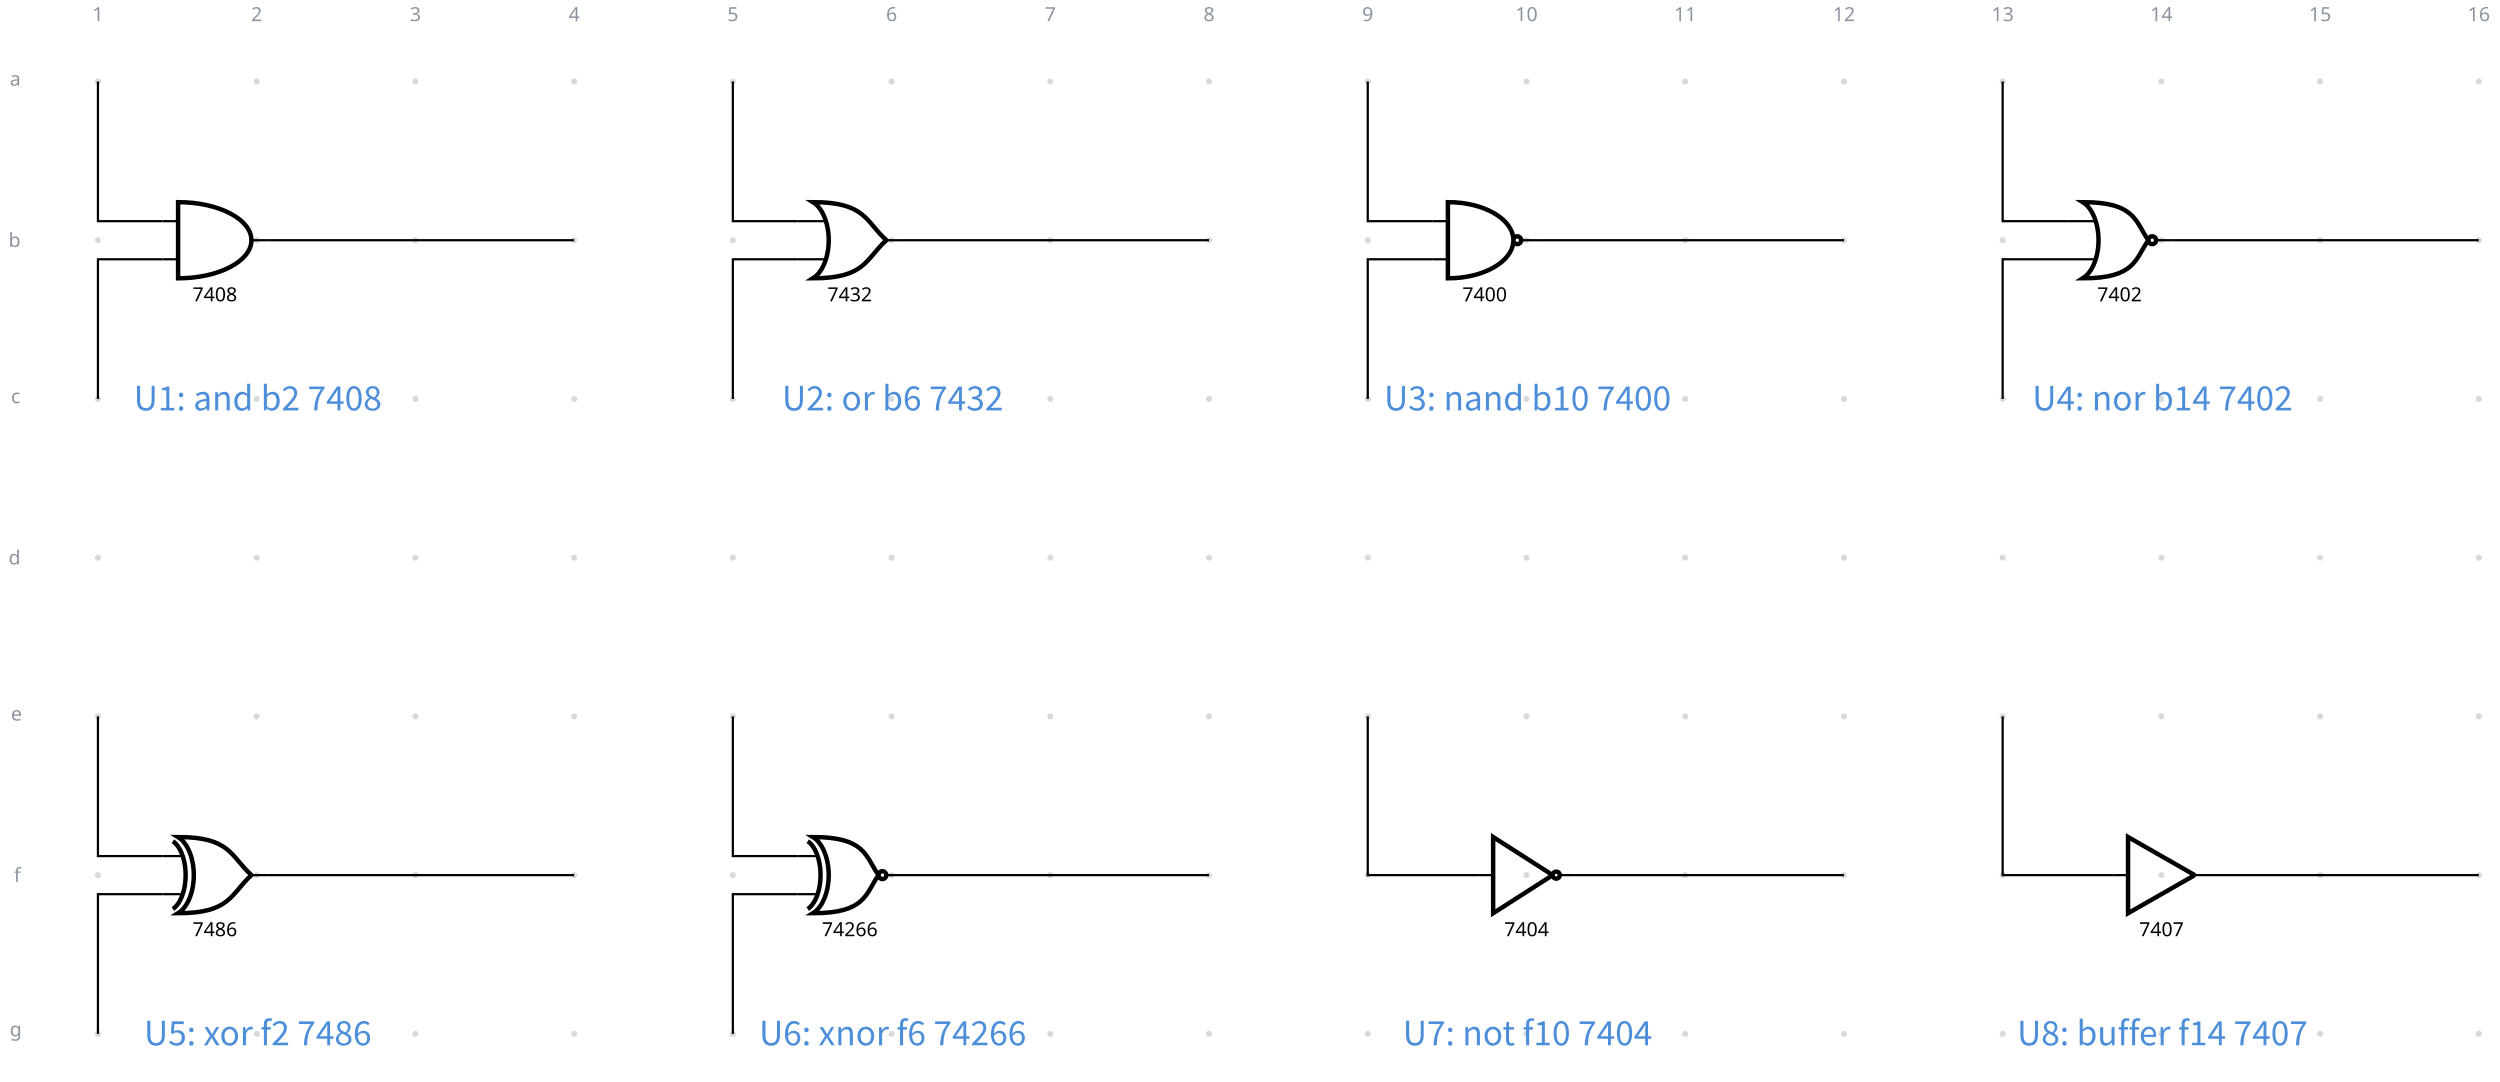
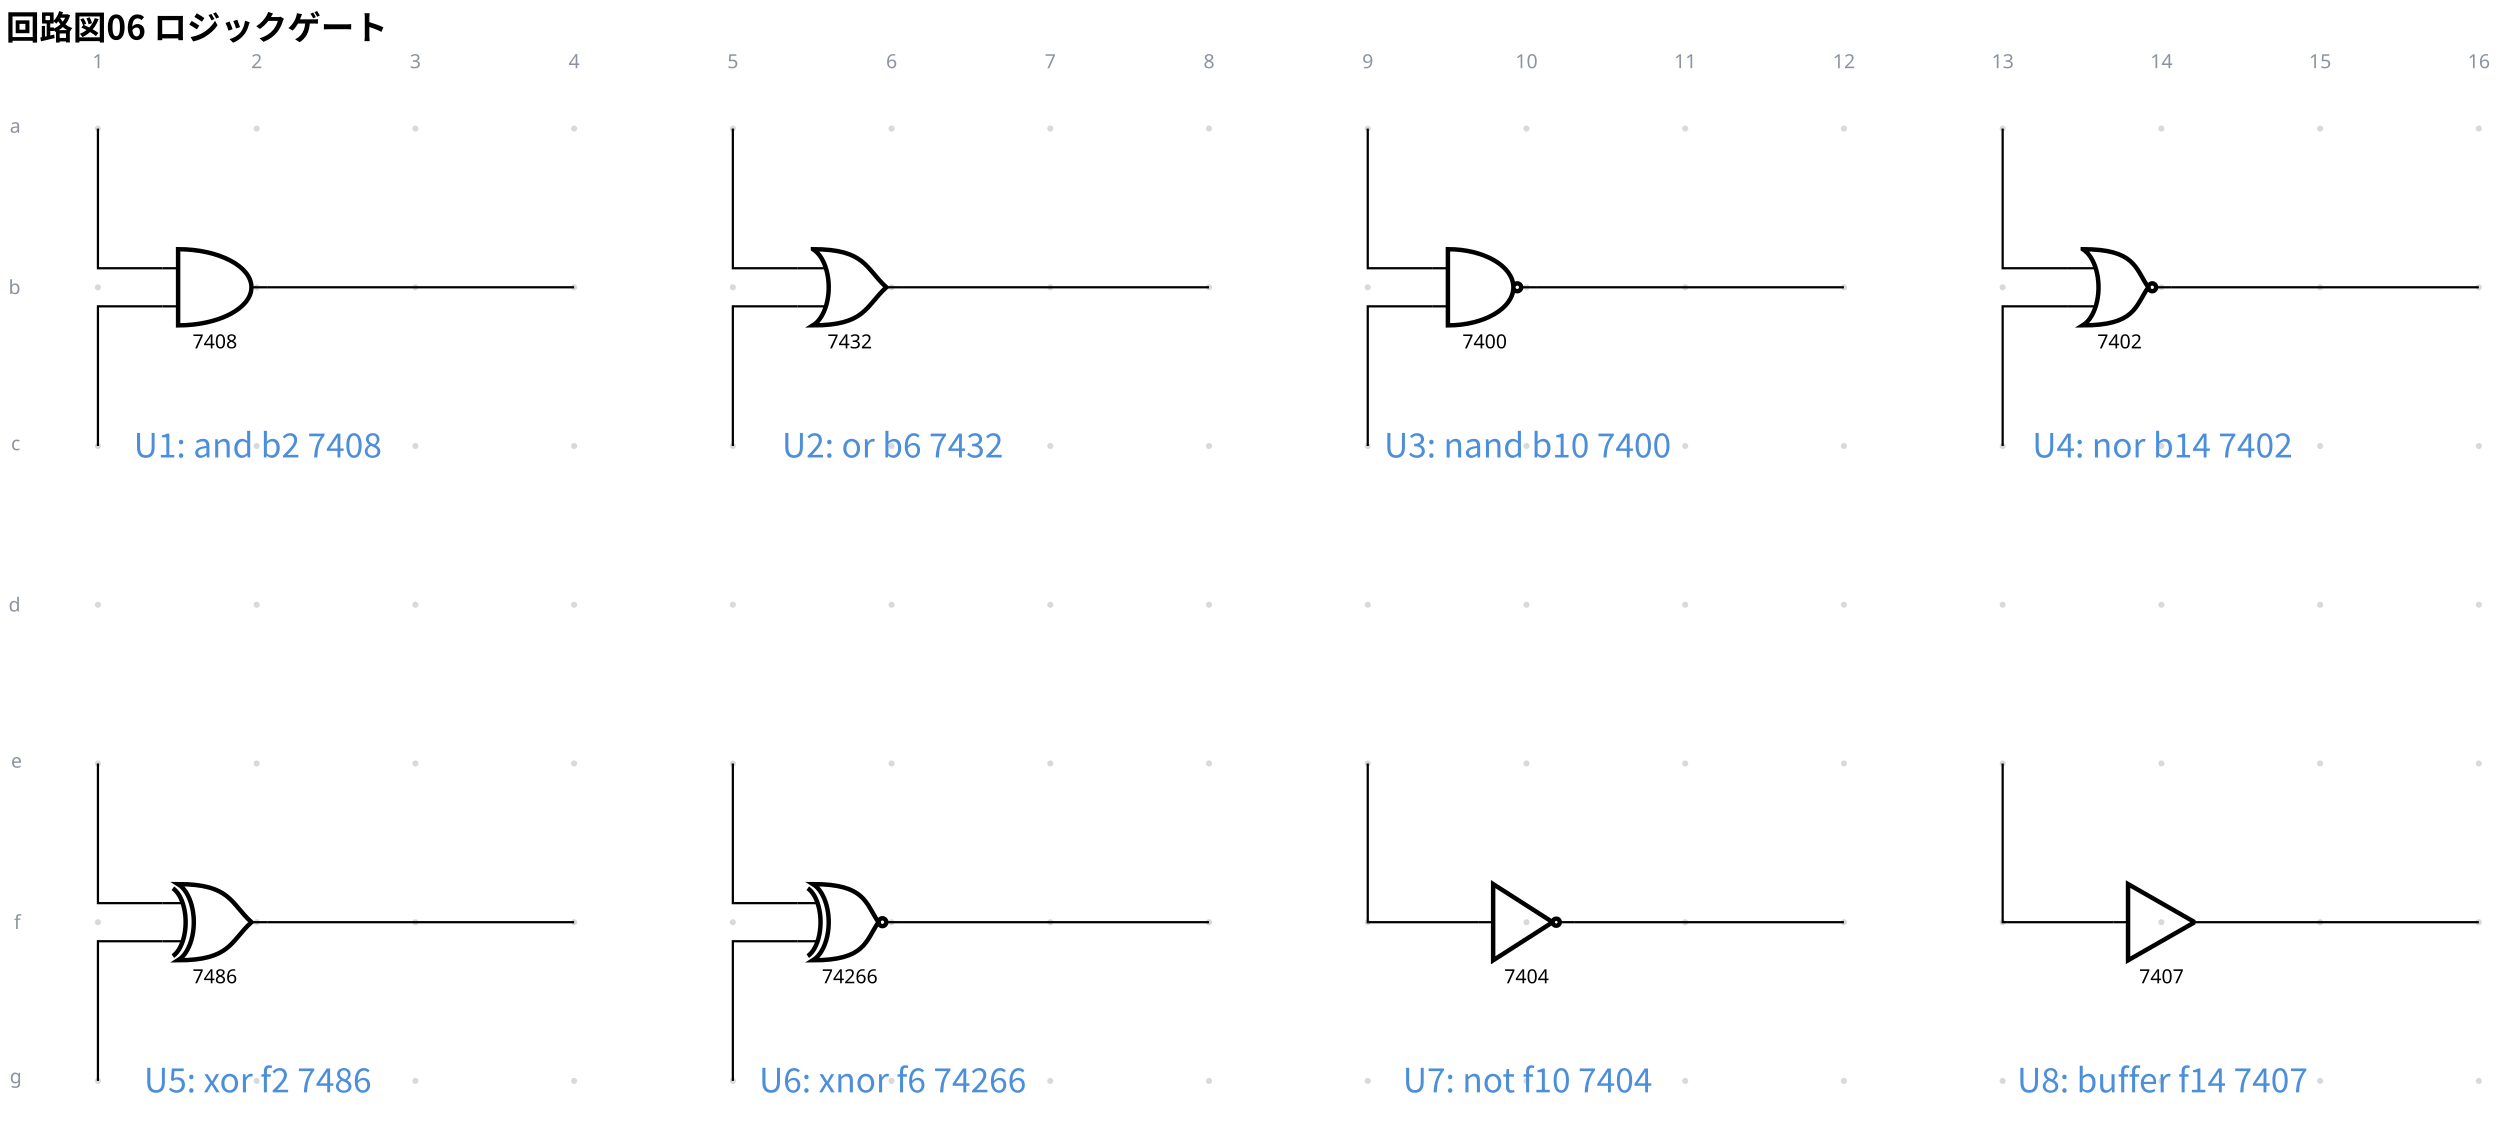
- <svg xmlns="http://www.w3.org/2000/svg" data-circuit-fence="0.1.0" fill="currentColor" width="1195.046" height="517.059" viewBox="-72 -72 896.284 387.794">
+ <svg xmlns="http://www.w3.org/2000/svg" data-circuit-fence="0.1.0" fill="currentColor" width="1195.046" height="539.556" viewBox="-72 -72 896.284 404.667">
  <g stroke="currentColor" stroke-miterlimit="10" stroke-width=".8">
-     <path fill="#8b949e" fill-opacity=".35" stroke="none" stroke-opacity=".35" d="M-35.787-42.781a1.1 1.1 0 1 0-2.2 0 1.1 1.1 0 0 0 2.2 0M-35.787 14.124a1.1 1.1 0 1 0-2.2 0 1.1 1.1 0 0 0 2.2 0M-35.787 71.03a1.1 1.1 0 1 0-2.2 0 1.1 1.1 0 0 0 2.2 0M-35.787 127.935a1.1 1.1 0 1 0-2.2 0 1.1 1.1 0 0 0 2.2 0M-35.787 184.84a1.1 1.1 0 1 0-2.2 0 1.1 1.1 0 0 0 2.2 0M-35.787 241.746a1.1 1.1 0 1 0-2.2 0 1.1 1.1 0 0 0 2.2 0M-35.787 298.652a1.1 1.1 0 1 0-2.2 0 1.1 1.1 0 0 0 2.2 0M21.118-42.781a1.1 1.1 0 1 0-2.2 0 1.1 1.1 0 0 0 2.2 0M21.118 14.124a1.1 1.1 0 1 0-2.2 0 1.1 1.1 0 0 0 2.2 0M21.118 71.03a1.1 1.1 0 1 0-2.2 0 1.1 1.1 0 0 0 2.2 0M21.118 127.935a1.1 1.1 0 1 0-2.2 0 1.1 1.1 0 0 0 2.2 0M21.118 184.84a1.1 1.1 0 1 0-2.2 0 1.1 1.1 0 0 0 2.2 0M21.118 241.746a1.1 1.1 0 1 0-2.2 0 1.1 1.1 0 0 0 2.2 0M21.118 298.652a1.1 1.1 0 1 0-2.2 0 1.1 1.1 0 0 0 2.2 0M78.024-42.781a1.1 1.1 0 1 0-2.2 0 1.1 1.1 0 0 0 2.2 0M78.024 14.124a1.1 1.1 0 1 0-2.2 0 1.1 1.1 0 0 0 2.2 0M78.024 71.03a1.1 1.1 0 1 0-2.2 0 1.1 1.1 0 0 0 2.2 0M78.024 127.935a1.1 1.1 0 1 0-2.2 0 1.1 1.1 0 0 0 2.2 0M78.024 184.84a1.1 1.1 0 1 0-2.2 0 1.1 1.1 0 0 0 2.2 0M78.024 241.746a1.1 1.1 0 1 0-2.2 0 1.1 1.1 0 0 0 2.2 0M78.024 298.652a1.1 1.1 0 1 0-2.2 0 1.1 1.1 0 0 0 2.2 0M134.93-42.781a1.1 1.1 0 1 0-2.2 0 1.1 1.1 0 0 0 2.2 0M134.93 14.124a1.1 1.1 0 1 0-2.2 0 1.1 1.1 0 0 0 2.2 0M134.93 71.03a1.1 1.1 0 1 0-2.2 0 1.1 1.1 0 0 0 2.2 0M134.93 127.935a1.1 1.1 0 1 0-2.2 0 1.1 1.1 0 0 0 2.2 0M134.93 184.84a1.1 1.1 0 1 0-2.2 0 1.1 1.1 0 0 0 2.2 0M134.93 241.746a1.1 1.1 0 1 0-2.2 0 1.1 1.1 0 0 0 2.2 0M134.93 298.652a1.1 1.1 0 1 0-2.2 0 1.1 1.1 0 0 0 2.2 0M191.835-42.781a1.1 1.1 0 1 0-2.2 0 1.1 1.1 0 0 0 2.2 0M191.835 14.124a1.1 1.1 0 1 0-2.2 0 1.1 1.1 0 0 0 2.2 0M191.835 71.03a1.1 1.1 0 1 0-2.2 0 1.1 1.1 0 0 0 2.2 0M191.835 127.935a1.1 1.1 0 1 0-2.2 0 1.1 1.1 0 0 0 2.2 0M191.835 184.84a1.1 1.1 0 1 0-2.2 0 1.1 1.1 0 0 0 2.2 0M191.835 241.746a1.1 1.1 0 1 0-2.2 0 1.1 1.1 0 0 0 2.2 0M191.835 298.652a1.1 1.1 0 1 0-2.2 0 1.1 1.1 0 0 0 2.2 0M248.74-42.781a1.1 1.1 0 1 0-2.2 0 1.1 1.1 0 0 0 2.2 0M248.74 14.124a1.1 1.1 0 1 0-2.2 0 1.1 1.1 0 0 0 2.2 0M248.74 71.03a1.1 1.1 0 1 0-2.2 0 1.1 1.1 0 0 0 2.2 0M248.74 127.935a1.1 1.1 0 1 0-2.2 0 1.1 1.1 0 0 0 2.2 0M248.74 184.84a1.1 1.1 0 1 0-2.2 0 1.1 1.1 0 0 0 2.2 0M248.74 241.746a1.1 1.1 0 1 0-2.2 0 1.1 1.1 0 0 0 2.2 0M248.74 298.652a1.1 1.1 0 1 0-2.2 0 1.1 1.1 0 0 0 2.2 0M305.646-42.781a1.1 1.1 0 1 0-2.2 0 1.1 1.1 0 0 0 2.2 0M305.646 14.124a1.1 1.1 0 1 0-2.2 0 1.1 1.1 0 0 0 2.2 0M305.646 71.03a1.1 1.1 0 1 0-2.2 0 1.1 1.1 0 0 0 2.2 0M305.646 127.935a1.1 1.1 0 1 0-2.2 0 1.1 1.1 0 0 0 2.2 0M305.646 184.84a1.1 1.1 0 1 0-2.2 0 1.1 1.1 0 0 0 2.2 0M305.646 241.746a1.1 1.1 0 1 0-2.2 0 1.1 1.1 0 0 0 2.2 0M305.646 298.652a1.1 1.1 0 1 0-2.2 0 1.1 1.1 0 0 0 2.2 0M362.551-42.781a1.1 1.1 0 1 0-2.2 0 1.1 1.1 0 0 0 2.2 0M362.551 14.124a1.1 1.1 0 1 0-2.2 0 1.1 1.1 0 0 0 2.2 0M362.551 71.03a1.1 1.1 0 1 0-2.2 0 1.1 1.1 0 0 0 2.2 0M362.551 127.935a1.1 1.1 0 1 0-2.2 0 1.1 1.1 0 0 0 2.2 0M362.551 184.84a1.1 1.1 0 1 0-2.2 0 1.1 1.1 0 0 0 2.2 0M362.551 241.746a1.1 1.1 0 1 0-2.2 0 1.1 1.1 0 0 0 2.2 0M362.551 298.652a1.1 1.1 0 1 0-2.2 0 1.1 1.1 0 0 0 2.2 0M419.457-42.781a1.1 1.1 0 1 0-2.2 0 1.1 1.1 0 0 0 2.2 0M419.457 14.124a1.1 1.1 0 1 0-2.2 0 1.1 1.1 0 0 0 2.2 0M419.457 71.03a1.1 1.1 0 1 0-2.2 0 1.1 1.1 0 0 0 2.2 0M419.457 127.935a1.1 1.1 0 1 0-2.2 0 1.1 1.1 0 0 0 2.2 0M419.457 184.84a1.1 1.1 0 1 0-2.2 0 1.1 1.1 0 0 0 2.2 0M419.457 241.746a1.1 1.1 0 1 0-2.2 0 1.1 1.1 0 0 0 2.2 0M419.457 298.652a1.1 1.1 0 1 0-2.2 0 1.1 1.1 0 0 0 2.2 0M476.362-42.781a1.1 1.1 0 1 0-2.2 0 1.1 1.1 0 0 0 2.2 0M476.362 14.124a1.1 1.1 0 1 0-2.2 0 1.1 1.1 0 0 0 2.2 0M476.362 71.03a1.1 1.1 0 1 0-2.2 0 1.1 1.1 0 0 0 2.2 0M476.362 127.935a1.1 1.1 0 1 0-2.2 0 1.1 1.1 0 0 0 2.2 0M476.362 184.84a1.1 1.1 0 1 0-2.2 0 1.1 1.1 0 0 0 2.2 0M476.362 241.746a1.1 1.1 0 1 0-2.2 0 1.1 1.1 0 0 0 2.2 0M476.362 298.652a1.1 1.1 0 1 0-2.2 0 1.1 1.1 0 0 0 2.2 0M533.268-42.781a1.1 1.1 0 1 0-2.2 0 1.1 1.1 0 0 0 2.2 0M533.268 14.124a1.1 1.1 0 1 0-2.2 0 1.1 1.1 0 0 0 2.2 0M533.268 71.03a1.1 1.1 0 1 0-2.2 0 1.1 1.1 0 0 0 2.2 0M533.268 127.935a1.1 1.1 0 1 0-2.2 0 1.1 1.1 0 0 0 2.2 0M533.268 184.84a1.1 1.1 0 1 0-2.2 0 1.1 1.1 0 0 0 2.2 0M533.268 241.746a1.1 1.1 0 1 0-2.2 0 1.1 1.1 0 0 0 2.2 0M533.268 298.652a1.1 1.1 0 1 0-2.2 0 1.1 1.1 0 0 0 2.2 0M590.173-42.781a1.1 1.1 0 1 0-2.2 0 1.1 1.1 0 0 0 2.2 0M590.173 14.124a1.1 1.1 0 1 0-2.2 0 1.1 1.1 0 0 0 2.2 0M590.173 71.03a1.1 1.1 0 1 0-2.2 0 1.1 1.1 0 0 0 2.2 0M590.173 127.935a1.1 1.1 0 1 0-2.2 0 1.1 1.1 0 0 0 2.2 0M590.173 184.84a1.1 1.1 0 1 0-2.2 0 1.1 1.1 0 0 0 2.2 0M590.173 241.746a1.1 1.1 0 1 0-2.2 0 1.1 1.1 0 0 0 2.2 0M590.173 298.652a1.1 1.1 0 1 0-2.2 0 1.1 1.1 0 0 0 2.2 0M647.079-42.781a1.1 1.1 0 1 0-2.2 0 1.1 1.1 0 0 0 2.2 0M647.079 14.124a1.1 1.1 0 1 0-2.2 0 1.1 1.1 0 0 0 2.2 0M647.079 71.03a1.1 1.1 0 1 0-2.2 0 1.1 1.1 0 0 0 2.2 0M647.079 127.935a1.1 1.1 0 1 0-2.2 0 1.1 1.1 0 0 0 2.2 0M647.079 184.84a1.1 1.1 0 1 0-2.2 0 1.1 1.1 0 0 0 2.2 0M647.079 241.746a1.1 1.1 0 1 0-2.2 0 1.1 1.1 0 0 0 2.2 0M647.079 298.652a1.1 1.1 0 1 0-2.2 0 1.1 1.1 0 0 0 2.2 0M703.984-42.781a1.1 1.1 0 1 0-2.2 0 1.1 1.1 0 0 0 2.2 0M703.984 14.124a1.1 1.1 0 1 0-2.2 0 1.1 1.1 0 0 0 2.2 0M703.984 71.03a1.1 1.1 0 1 0-2.2 0 1.1 1.1 0 0 0 2.2 0M703.984 127.935a1.1 1.1 0 1 0-2.2 0 1.1 1.1 0 0 0 2.2 0M703.984 184.84a1.1 1.1 0 1 0-2.2 0 1.1 1.1 0 0 0 2.2 0M703.984 241.746a1.1 1.1 0 1 0-2.2 0 1.1 1.1 0 0 0 2.2 0M703.984 298.652a1.1 1.1 0 1 0-2.2 0 1.1 1.1 0 0 0 2.2 0M760.89-42.781a1.1 1.1 0 1 0-2.2 0 1.1 1.1 0 0 0 2.2 0M760.89 14.124a1.1 1.1 0 1 0-2.2 0 1.1 1.1 0 0 0 2.2 0M760.89 71.03a1.1 1.1 0 1 0-2.2 0 1.1 1.1 0 0 0 2.2 0M760.89 127.935a1.1 1.1 0 1 0-2.2 0 1.1 1.1 0 0 0 2.2 0M760.89 184.84a1.1 1.1 0 1 0-2.2 0 1.1 1.1 0 0 0 2.2 0M760.89 241.746a1.1 1.1 0 1 0-2.2 0 1.1 1.1 0 0 0 2.2 0M760.89 298.652a1.1 1.1 0 1 0-2.2 0 1.1 1.1 0 0 0 2.2 0M817.795-42.781a1.1 1.1 0 1 0-2.2 0 1.1 1.1 0 0 0 2.2 0M817.795 14.124a1.1 1.1 0 1 0-2.2 0 1.1 1.1 0 0 0 2.2 0M817.795 71.03a1.1 1.1 0 1 0-2.2 0 1.1 1.1 0 0 0 2.2 0M817.795 127.935a1.1 1.1 0 1 0-2.2 0 1.1 1.1 0 0 0 2.2 0M817.795 184.84a1.1 1.1 0 1 0-2.2 0 1.1 1.1 0 0 0 2.2 0M817.795 241.746a1.1 1.1 0 1 0-2.2 0 1.1 1.1 0 0 0 2.2 0M817.795 298.652a1.1 1.1 0 1 0-2.2 0 1.1 1.1 0 0 0 2.2 0m-1.1 0" />
+     <path fill="#8b949e" fill-opacity=".35" stroke="none" stroke-opacity=".35" d="M-35.787-25.909a1.1 1.1 0 1 0-2.2 0 1.1 1.1 0 0 0 2.2 0M-35.787 30.997a1.1 1.1 0 1 0-2.2 0 1.1 1.1 0 0 0 2.2 0M-35.787 87.902a1.1 1.1 0 1 0-2.2 0 1.1 1.1 0 0 0 2.2 0M-35.787 144.808a1.1 1.1 0 1 0-2.2 0 1.1 1.1 0 0 0 2.2 0M-35.787 201.713a1.1 1.1 0 1 0-2.2 0 1.1 1.1 0 0 0 2.2 0M-35.787 258.619a1.1 1.1 0 1 0-2.2 0 1.1 1.1 0 0 0 2.2 0M-35.787 315.524a1.1 1.1 0 1 0-2.2 0 1.1 1.1 0 0 0 2.2 0M21.118-25.909a1.1 1.1 0 1 0-2.2 0 1.1 1.1 0 0 0 2.2 0M21.118 30.997a1.1 1.1 0 1 0-2.2 0 1.1 1.1 0 0 0 2.2 0M21.118 87.902a1.1 1.1 0 1 0-2.2 0 1.1 1.1 0 0 0 2.2 0M21.118 144.808a1.1 1.1 0 1 0-2.2 0 1.1 1.1 0 0 0 2.2 0M21.118 201.713a1.1 1.1 0 1 0-2.2 0 1.1 1.1 0 0 0 2.2 0M21.118 258.619a1.1 1.1 0 1 0-2.2 0 1.1 1.1 0 0 0 2.2 0M21.118 315.524a1.1 1.1 0 1 0-2.2 0 1.1 1.1 0 0 0 2.2 0M78.024-25.909a1.1 1.1 0 1 0-2.2 0 1.1 1.1 0 0 0 2.2 0M78.024 30.997a1.1 1.1 0 1 0-2.2 0 1.1 1.1 0 0 0 2.2 0M78.024 87.902a1.1 1.1 0 1 0-2.2 0 1.1 1.1 0 0 0 2.2 0M78.024 144.808a1.1 1.1 0 1 0-2.2 0 1.1 1.1 0 0 0 2.2 0M78.024 201.713a1.1 1.1 0 1 0-2.2 0 1.1 1.1 0 0 0 2.2 0M78.024 258.619a1.1 1.1 0 1 0-2.2 0 1.1 1.1 0 0 0 2.2 0M78.024 315.524a1.1 1.1 0 1 0-2.2 0 1.1 1.1 0 0 0 2.2 0M134.93-25.909a1.1 1.1 0 1 0-2.2 0 1.1 1.1 0 0 0 2.2 0M134.93 30.997a1.1 1.1 0 1 0-2.2 0 1.1 1.1 0 0 0 2.2 0M134.93 87.902a1.1 1.1 0 1 0-2.2 0 1.1 1.1 0 0 0 2.2 0M134.93 144.808a1.1 1.1 0 1 0-2.2 0 1.1 1.1 0 0 0 2.2 0M134.93 201.713a1.1 1.1 0 1 0-2.2 0 1.1 1.1 0 0 0 2.2 0M134.93 258.619a1.1 1.1 0 1 0-2.2 0 1.1 1.1 0 0 0 2.2 0M134.93 315.524a1.1 1.1 0 1 0-2.2 0 1.1 1.1 0 0 0 2.2 0M191.835-25.909a1.1 1.1 0 1 0-2.2 0 1.1 1.1 0 0 0 2.2 0M191.835 30.997a1.1 1.1 0 1 0-2.2 0 1.1 1.1 0 0 0 2.2 0M191.835 87.902a1.1 1.1 0 1 0-2.2 0 1.1 1.1 0 0 0 2.2 0M191.835 144.808a1.1 1.1 0 1 0-2.2 0 1.1 1.1 0 0 0 2.2 0M191.835 201.713a1.1 1.1 0 1 0-2.2 0 1.1 1.1 0 0 0 2.2 0M191.835 258.619a1.1 1.1 0 1 0-2.2 0 1.1 1.1 0 0 0 2.2 0M191.835 315.524a1.1 1.1 0 1 0-2.2 0 1.1 1.1 0 0 0 2.2 0M248.74-25.909a1.1 1.1 0 1 0-2.2 0 1.1 1.1 0 0 0 2.2 0M248.74 30.997a1.1 1.1 0 1 0-2.2 0 1.1 1.1 0 0 0 2.2 0M248.74 87.902a1.1 1.1 0 1 0-2.2 0 1.1 1.1 0 0 0 2.2 0M248.74 144.808a1.1 1.1 0 1 0-2.2 0 1.1 1.1 0 0 0 2.2 0M248.74 201.713a1.1 1.1 0 1 0-2.2 0 1.1 1.1 0 0 0 2.2 0M248.74 258.619a1.1 1.1 0 1 0-2.2 0 1.1 1.1 0 0 0 2.2 0M248.74 315.524a1.1 1.1 0 1 0-2.2 0 1.1 1.1 0 0 0 2.2 0M305.646-25.909a1.1 1.1 0 1 0-2.2 0 1.1 1.1 0 0 0 2.2 0M305.646 30.997a1.1 1.1 0 1 0-2.2 0 1.1 1.1 0 0 0 2.2 0M305.646 87.902a1.1 1.1 0 1 0-2.2 0 1.1 1.1 0 0 0 2.2 0M305.646 144.808a1.1 1.1 0 1 0-2.2 0 1.1 1.1 0 0 0 2.2 0M305.646 201.713a1.1 1.1 0 1 0-2.2 0 1.1 1.1 0 0 0 2.2 0M305.646 258.619a1.1 1.1 0 1 0-2.2 0 1.1 1.1 0 0 0 2.2 0M305.646 315.524a1.1 1.1 0 1 0-2.2 0 1.1 1.1 0 0 0 2.2 0M362.551-25.909a1.1 1.1 0 1 0-2.2 0 1.1 1.1 0 0 0 2.2 0M362.551 30.997a1.1 1.1 0 1 0-2.2 0 1.1 1.1 0 0 0 2.2 0M362.551 87.902a1.1 1.1 0 1 0-2.2 0 1.1 1.1 0 0 0 2.2 0M362.551 144.808a1.1 1.1 0 1 0-2.2 0 1.1 1.1 0 0 0 2.2 0M362.551 201.713a1.1 1.1 0 1 0-2.2 0 1.1 1.1 0 0 0 2.2 0M362.551 258.619a1.1 1.1 0 1 0-2.2 0 1.1 1.1 0 0 0 2.2 0M362.551 315.524a1.1 1.1 0 1 0-2.2 0 1.1 1.1 0 0 0 2.2 0M419.457-25.909a1.1 1.1 0 1 0-2.2 0 1.1 1.1 0 0 0 2.2 0M419.457 30.997a1.1 1.1 0 1 0-2.2 0 1.1 1.1 0 0 0 2.2 0M419.457 87.902a1.1 1.1 0 1 0-2.2 0 1.1 1.1 0 0 0 2.2 0M419.457 144.808a1.1 1.1 0 1 0-2.2 0 1.1 1.1 0 0 0 2.2 0M419.457 201.713a1.1 1.1 0 1 0-2.2 0 1.1 1.1 0 0 0 2.2 0M419.457 258.619a1.1 1.1 0 1 0-2.2 0 1.1 1.1 0 0 0 2.2 0M419.457 315.524a1.1 1.1 0 1 0-2.2 0 1.1 1.1 0 0 0 2.2 0M476.362-25.909a1.1 1.1 0 1 0-2.2 0 1.1 1.1 0 0 0 2.2 0M476.362 30.997a1.1 1.1 0 1 0-2.2 0 1.1 1.1 0 0 0 2.2 0M476.362 87.902a1.1 1.1 0 1 0-2.2 0 1.1 1.1 0 0 0 2.2 0M476.362 144.808a1.1 1.1 0 1 0-2.2 0 1.1 1.1 0 0 0 2.2 0M476.362 201.713a1.1 1.1 0 1 0-2.2 0 1.1 1.1 0 0 0 2.2 0M476.362 258.619a1.1 1.1 0 1 0-2.2 0 1.1 1.1 0 0 0 2.2 0M476.362 315.524a1.1 1.1 0 1 0-2.2 0 1.1 1.1 0 0 0 2.2 0M533.268-25.909a1.1 1.1 0 1 0-2.2 0 1.1 1.1 0 0 0 2.2 0M533.268 30.997a1.1 1.1 0 1 0-2.2 0 1.1 1.1 0 0 0 2.2 0M533.268 87.902a1.1 1.1 0 1 0-2.2 0 1.1 1.1 0 0 0 2.2 0M533.268 144.808a1.1 1.1 0 1 0-2.2 0 1.1 1.1 0 0 0 2.2 0M533.268 201.713a1.1 1.1 0 1 0-2.2 0 1.1 1.1 0 0 0 2.2 0M533.268 258.619a1.1 1.1 0 1 0-2.2 0 1.1 1.1 0 0 0 2.2 0M533.268 315.524a1.1 1.1 0 1 0-2.2 0 1.1 1.1 0 0 0 2.2 0M590.173-25.909a1.1 1.1 0 1 0-2.2 0 1.1 1.1 0 0 0 2.2 0M590.173 30.997a1.1 1.1 0 1 0-2.2 0 1.1 1.1 0 0 0 2.2 0M590.173 87.902a1.1 1.1 0 1 0-2.2 0 1.1 1.1 0 0 0 2.2 0M590.173 144.808a1.1 1.1 0 1 0-2.2 0 1.1 1.1 0 0 0 2.2 0M590.173 201.713a1.1 1.1 0 1 0-2.2 0 1.1 1.1 0 0 0 2.2 0M590.173 258.619a1.1 1.1 0 1 0-2.2 0 1.1 1.1 0 0 0 2.2 0M590.173 315.524a1.1 1.1 0 1 0-2.2 0 1.1 1.1 0 0 0 2.2 0M647.079-25.909a1.1 1.1 0 1 0-2.2 0 1.1 1.1 0 0 0 2.2 0M647.079 30.997a1.1 1.1 0 1 0-2.2 0 1.1 1.1 0 0 0 2.2 0M647.079 87.902a1.1 1.1 0 1 0-2.2 0 1.1 1.1 0 0 0 2.2 0M647.079 144.808a1.1 1.1 0 1 0-2.2 0 1.1 1.1 0 0 0 2.2 0M647.079 201.713a1.1 1.1 0 1 0-2.2 0 1.1 1.1 0 0 0 2.2 0M647.079 258.619a1.1 1.1 0 1 0-2.2 0 1.1 1.1 0 0 0 2.2 0M647.079 315.524a1.1 1.1 0 1 0-2.2 0 1.1 1.1 0 0 0 2.2 0M703.984-25.909a1.1 1.1 0 1 0-2.2 0 1.1 1.1 0 0 0 2.2 0M703.984 30.997a1.1 1.1 0 1 0-2.2 0 1.1 1.1 0 0 0 2.2 0M703.984 87.902a1.1 1.1 0 1 0-2.2 0 1.1 1.1 0 0 0 2.2 0M703.984 144.808a1.1 1.1 0 1 0-2.2 0 1.1 1.1 0 0 0 2.2 0M703.984 201.713a1.1 1.1 0 1 0-2.2 0 1.1 1.1 0 0 0 2.2 0M703.984 258.619a1.1 1.1 0 1 0-2.2 0 1.1 1.1 0 0 0 2.2 0M703.984 315.524a1.1 1.1 0 1 0-2.2 0 1.1 1.1 0 0 0 2.2 0M760.89-25.909a1.1 1.1 0 1 0-2.2 0 1.1 1.1 0 0 0 2.2 0M760.89 30.997a1.1 1.1 0 1 0-2.2 0 1.1 1.1 0 0 0 2.2 0M760.89 87.902a1.1 1.1 0 1 0-2.2 0 1.1 1.1 0 0 0 2.2 0M760.89 144.808a1.1 1.1 0 1 0-2.2 0 1.1 1.1 0 0 0 2.2 0M760.89 201.713a1.1 1.1 0 1 0-2.2 0 1.1 1.1 0 0 0 2.2 0M760.89 258.619a1.1 1.1 0 1 0-2.2 0 1.1 1.1 0 0 0 2.2 0M760.89 315.524a1.1 1.1 0 1 0-2.2 0 1.1 1.1 0 0 0 2.2 0M817.795-25.909a1.1 1.1 0 1 0-2.2 0 1.1 1.1 0 0 0 2.2 0M817.795 30.997a1.1 1.1 0 1 0-2.2 0 1.1 1.1 0 0 0 2.2 0M817.795 87.902a1.1 1.1 0 1 0-2.2 0 1.1 1.1 0 0 0 2.2 0M817.795 144.808a1.1 1.1 0 1 0-2.2 0 1.1 1.1 0 0 0 2.2 0M817.795 201.713a1.1 1.1 0 1 0-2.2 0 1.1 1.1 0 0 0 2.2 0M817.795 258.619a1.1 1.1 0 1 0-2.2 0 1.1 1.1 0 0 0 2.2 0M817.795 315.524a1.1 1.1 0 1 0-2.2 0 1.1 1.1 0 0 0 2.2 0m-1.1 0" />
    <g fill="#8b949e" stroke="#8b949e">
-       <text x="-36.887" y="-42.781" fill="#8b949e" stroke="none" font-family="cmr7" font-size="7" transform="translate(-1.993 -21.645)">1</text>
+       <text x="-36.887" y="-25.909" fill="#8b949e" stroke="none" font-family="cmr7" font-size="7" transform="translate(-1.993 -21.645)">1</text>
    </g>
    <g fill="#8b949e" stroke="#8b949e">
-       <text x="-36.887" y="-42.781" fill="#8b949e" stroke="none" font-family="cmr7" font-size="7" transform="translate(54.912 -21.645)">2</text>
+       <text x="-36.887" y="-25.909" fill="#8b949e" stroke="none" font-family="cmr7" font-size="7" transform="translate(54.912 -21.645)">2</text>
    </g>
    <g fill="#8b949e" stroke="#8b949e">
-       <text x="-36.887" y="-42.781" fill="#8b949e" stroke="none" font-family="cmr7" font-size="7" transform="translate(111.818 -21.645)">3</text>
+       <text x="-36.887" y="-25.909" fill="#8b949e" stroke="none" font-family="cmr7" font-size="7" transform="translate(111.818 -21.645)">3</text>
    </g>
    <g fill="#8b949e" stroke="#8b949e">
-       <text x="-36.887" y="-42.781" fill="#8b949e" stroke="none" font-family="cmr7" font-size="7" transform="translate(168.723 -21.645)">4</text>
+       <text x="-36.887" y="-25.909" fill="#8b949e" stroke="none" font-family="cmr7" font-size="7" transform="translate(168.723 -21.645)">4</text>
    </g>
    <g fill="#8b949e" stroke="#8b949e">
-       <text x="-36.887" y="-42.781" fill="#8b949e" stroke="none" font-family="cmr7" font-size="7" transform="translate(225.629 -21.645)">5</text>
+       <text x="-36.887" y="-25.909" fill="#8b949e" stroke="none" font-family="cmr7" font-size="7" transform="translate(225.629 -21.645)">5</text>
    </g>
    <g fill="#8b949e" stroke="#8b949e">
-       <text x="-36.887" y="-42.781" fill="#8b949e" stroke="none" font-family="cmr7" font-size="7" transform="translate(282.534 -21.645)">6</text>
+       <text x="-36.887" y="-25.909" fill="#8b949e" stroke="none" font-family="cmr7" font-size="7" transform="translate(282.534 -21.645)">6</text>
    </g>
    <g fill="#8b949e" stroke="#8b949e">
-       <text x="-36.887" y="-42.781" fill="#8b949e" stroke="none" font-family="cmr7" font-size="7" transform="translate(339.44 -21.645)">7</text>
+       <text x="-36.887" y="-25.909" fill="#8b949e" stroke="none" font-family="cmr7" font-size="7" transform="translate(339.44 -21.645)">7</text>
    </g>
    <g fill="#8b949e" stroke="#8b949e">
-       <text x="-36.887" y="-42.781" fill="#8b949e" stroke="none" font-family="cmr7" font-size="7" transform="translate(396.345 -21.645)">8</text>
+       <text x="-36.887" y="-25.909" fill="#8b949e" stroke="none" font-family="cmr7" font-size="7" transform="translate(396.345 -21.645)">8</text>
    </g>
    <g fill="#8b949e" stroke="#8b949e">
-       <text x="-36.887" y="-42.781" fill="#8b949e" stroke="none" font-family="cmr7" font-size="7" transform="translate(453.25 -21.645)">9</text>
+       <text x="-36.887" y="-25.909" fill="#8b949e" stroke="none" font-family="cmr7" font-size="7" transform="translate(453.25 -21.645)">9</text>
    </g>
    <g fill="#8b949e" stroke="#8b949e">
-       <text x="-36.887" y="-42.781" fill="#8b949e" stroke="none" font-family="cmr7" font-size="7" transform="translate(508.163 -21.645)">10</text>
+       <text x="-36.887" y="-25.909" fill="#8b949e" stroke="none" font-family="cmr7" font-size="7" transform="translate(508.163 -21.645)">10</text>
    </g>
    <g fill="#8b949e" stroke="#8b949e">
-       <text x="-36.887" y="-42.781" fill="#8b949e" stroke="none" font-family="cmr7" font-size="7" transform="translate(565.069 -21.645)">11</text>
+       <text x="-36.887" y="-25.909" fill="#8b949e" stroke="none" font-family="cmr7" font-size="7" transform="translate(565.069 -21.645)">11</text>
    </g>
    <g fill="#8b949e" stroke="#8b949e">
-       <text x="-36.887" y="-42.781" fill="#8b949e" stroke="none" font-family="cmr7" font-size="7" transform="translate(621.974 -21.645)">12</text>
+       <text x="-36.887" y="-25.909" fill="#8b949e" stroke="none" font-family="cmr7" font-size="7" transform="translate(621.974 -21.645)">12</text>
    </g>
    <g fill="#8b949e" stroke="#8b949e">
-       <text x="-36.887" y="-42.781" fill="#8b949e" stroke="none" font-family="cmr7" font-size="7" transform="translate(678.88 -21.645)">13</text>
+       <text x="-36.887" y="-25.909" fill="#8b949e" stroke="none" font-family="cmr7" font-size="7" transform="translate(678.88 -21.645)">13</text>
    </g>
    <g fill="#8b949e" stroke="#8b949e">
-       <text x="-36.887" y="-42.781" fill="#8b949e" stroke="none" font-family="cmr7" font-size="7" transform="translate(735.785 -21.645)">14</text>
+       <text x="-36.887" y="-25.909" fill="#8b949e" stroke="none" font-family="cmr7" font-size="7" transform="translate(735.785 -21.645)">14</text>
    </g>
    <g fill="#8b949e" stroke="#8b949e">
-       <text x="-36.887" y="-42.781" fill="#8b949e" stroke="none" font-family="cmr7" font-size="7" transform="translate(792.69 -21.645)">15</text>
+       <text x="-36.887" y="-25.909" fill="#8b949e" stroke="none" font-family="cmr7" font-size="7" transform="translate(792.69 -21.645)">15</text>
    </g>
    <g fill="#8b949e" stroke="#8b949e">
-       <text x="-36.887" y="-42.781" fill="#8b949e" stroke="none" font-family="cmr7" font-size="7" transform="translate(849.596 -21.645)">16</text>
+       <text x="-36.887" y="-25.909" fill="#8b949e" stroke="none" font-family="cmr7" font-size="7" transform="translate(849.596 -21.645)">16</text>
    </g>
    <g fill="#8b949e" stroke="#8b949e">
-       <text x="-36.887" y="-42.781" fill="#8b949e" stroke="none" font-family="cmr7" font-size="7" transform="translate(-31.62 1.507)">a</text>
+       <text x="-36.887" y="-25.909" fill="#8b949e" stroke="none" font-family="cmr7" font-size="7" transform="translate(-31.62 1.507)">a</text>
    </g>
    <g fill="#8b949e" stroke="#8b949e">
-       <text x="-36.887" y="-42.781" fill="#8b949e" stroke="none" font-family="cmr7" font-size="7" transform="translate(-32.05 59.336)">b</text>
+       <text x="-36.887" y="-25.909" fill="#8b949e" stroke="none" font-family="cmr7" font-size="7" transform="translate(-32.05 59.336)">b</text>
    </g>
    <g fill="#8b949e" stroke="#8b949e">
-       <text x="-36.887" y="-42.781" fill="#8b949e" stroke="none" font-family="cmr7" font-size="7" transform="translate(-31.189 115.318)">c</text>
+       <text x="-36.887" y="-25.909" fill="#8b949e" stroke="none" font-family="cmr7" font-size="7" transform="translate(-31.189 115.318)">c</text>
    </g>
    <g fill="#8b949e" stroke="#8b949e">
-       <text x="-36.887" y="-42.781" fill="#8b949e" stroke="none" font-family="cmr7" font-size="7" transform="translate(-32.05 173.147)">d</text>
+       <text x="-36.887" y="-25.909" fill="#8b949e" stroke="none" font-family="cmr7" font-size="7" transform="translate(-32.05 173.147)">d</text>
    </g>
    <g fill="#8b949e" stroke="#8b949e">
-       <text x="-36.887" y="-42.781" fill="#8b949e" stroke="none" font-family="cmr7" font-size="7" transform="translate(-31.189 229.129)">e</text>
+       <text x="-36.887" y="-25.909" fill="#8b949e" stroke="none" font-family="cmr7" font-size="7" transform="translate(-31.189 229.129)">e</text>
    </g>
    <g fill="#8b949e" stroke="#8b949e">
-       <text x="-36.887" y="-42.781" fill="#8b949e" stroke="none" font-family="cmr7" font-size="7" transform="translate(-30.112 286.958)">f</text>
+       <text x="-36.887" y="-25.909" fill="#8b949e" stroke="none" font-family="cmr7" font-size="7" transform="translate(-30.112 286.958)">f</text>
    </g>
    <g fill="#8b949e" stroke="#8b949e">
-       <text x="-36.887" y="-42.781" fill="#8b949e" stroke="none" font-family="cmr7" font-size="7" transform="translate(-31.62 342.26)">g</text>
+       <text x="-36.887" y="-25.909" fill="#8b949e" stroke="none" font-family="cmr7" font-size="7" transform="translate(-31.62 342.26)">g</text>
    </g>
-     <path fill="none" d="M-13.784 7.296h5.634m-5.634 13.657h5.634m31.924-6.829H18.14" />
+     <path fill="none" d="M-13.784 24.168h5.634m-5.634 13.657h5.634m31.924-6.828H18.14" />
    <g stroke-width="1.6">
-       <path fill="none" d="M-8.15.467v27.315c14.52 0 26.29-6.115 26.29-13.658S6.37.467-8.15.467Z" />
+       <path fill="none" d="M-8.15 17.34v27.314c14.52 0 26.29-6.114 26.29-13.657S6.37 17.339-8.15 17.339Z" />
    </g>
-     <text x="-36.887" y="-42.781" stroke="none" font-family="cmr7" font-size="7" transform="translate(33.91 78.807)">7408</text>
-     <path fill="none" d="M213.838 7.296h10.264m-10.264 13.657h10.264m27.294-6.829h-5.634" />
+     <text x="-36.887" y="-25.909" stroke="none" font-family="cmr7" font-size="7" transform="translate(33.91 78.807)">7408</text>
+     <path fill="none" d="M213.838 24.168h10.264m-10.264 13.657h10.264m27.294-6.828h-5.634" />
    <g stroke-width="1.6">
-       <path fill="none" d="M219.472.467c4.444 2.745 6.735 11.085 5.118 18.627-.866 4.036-2.74 7.217-5.118 8.686 18.779.002 18.779-6.827 26.29-13.656-7.511-6.828-7.511-13.657-26.29-13.657Z" />
+       <path fill="none" d="M219.472 17.34c4.444 2.745 6.735 11.084 5.118 18.626-.866 4.037-2.74 7.217-5.118 8.686 18.779.002 18.779-6.827 26.29-13.655-7.511-6.829-7.511-13.658-26.29-13.658Z" />
    </g>
-     <text x="-36.887" y="-42.781" stroke="none" font-family="cmr7" font-size="7" transform="translate(261.532 78.807)">7432</text>
-     <path fill="none" d="M441.46 7.296h5.634m-5.634 13.657h5.634m31.924-6.829h-5.634" />
+     <text x="-36.887" y="-25.909" stroke="none" font-family="cmr7" font-size="7" transform="translate(261.532 78.807)">7432</text>
+     <path fill="none" d="M441.46 24.168h5.634m-5.634 13.657h5.634m31.924-6.828h-5.634" />
    <g stroke-width="1.6">
-       <path fill="none" d="M447.094.467v27.315c12.964 0 23.473-6.115 23.473-13.658S460.058.467 447.094.467Zm26.29 13.657a1.408 1.408 0 1 0-2.817 0 1.408 1.408 0 0 0 2.817 0Zm-1.408 0" />
+       <path fill="none" d="M447.094 17.34v27.314c12.964 0 23.473-6.114 23.473-13.657s-10.509-13.658-23.473-13.658Zm26.29 13.657a1.408 1.408 0 1 0-2.817 0 1.408 1.408 0 0 0 2.817 0Zm-1.408 0" />
    </g>
-     <text x="-36.887" y="-42.781" stroke="none" font-family="cmr7" font-size="7" transform="translate(489.154 78.807)">7400</text>
-     <path fill="none" d="M669.082 7.296h10.264m-10.264 13.657h10.264m27.294-6.829h-5.634" />
+     <text x="-36.887" y="-25.909" stroke="none" font-family="cmr7" font-size="7" transform="translate(489.154 78.807)">7400</text>
+     <path fill="none" d="M669.082 24.168h10.264m-10.264 13.657h10.264m27.294-6.828h-5.634" />
    <g stroke-width="1.6">
-       <path fill="none" d="M674.716.467c4.444 2.745 6.735 11.085 5.118 18.627-.866 4.036-2.74 7.217-5.118 8.686 18.779.002 18.779-6.827 23.473-13.656C693.495 7.296 693.495.467 674.716.467Zm26.29 13.657a1.408 1.408 0 1 0-2.817 0 1.408 1.408 0 0 0 2.817 0Zm-1.408 0" />
+       <path fill="none" d="M674.716 17.34c4.444 2.745 6.735 11.084 5.118 18.626-.866 4.037-2.74 7.217-5.118 8.686 18.779.002 18.779-6.827 23.473-13.655-4.694-6.829-4.694-13.658-23.473-13.658Zm26.29 13.657a1.408 1.408 0 1 0-2.817 0 1.408 1.408 0 0 0 2.817 0Zm-1.408 0" />
    </g>
-     <text x="-36.887" y="-42.781" stroke="none" font-family="cmr7" font-size="7" transform="translate(716.776 78.807)">7402</text>
-     <path fill="none" d="M-13.784 234.917h6.74m-6.74 13.658h6.74m30.818-6.829H18.14" />
+     <text x="-36.887" y="-25.909" stroke="none" font-family="cmr7" font-size="7" transform="translate(716.776 78.807)">7402</text>
+     <path fill="none" d="M-13.784 251.79h6.74m-6.74 13.657h6.74m30.818-6.828H18.14" />
    <g stroke-width="1.6">
-       <path fill="none" d="M-8.15 228.089c4.444 2.745 6.735 11.085 5.118 18.627-.866 4.036-2.74 7.217-5.118 8.686 18.779.001 18.779-6.827 26.29-13.656-7.511-6.829-7.511-13.657-26.29-13.657Z" />
-       <path fill="none" d="M-10.028 229.593c3.614 2.443 5.477 9.865 4.161 16.576-.703 3.592-2.227 6.423-4.161 7.73" />
+       <path fill="none" d="M-8.15 244.961c4.444 2.746 6.735 11.085 5.118 18.627-.866 4.037-2.74 7.217-5.118 8.686 18.779.002 18.779-6.827 26.29-13.655-7.511-6.829-7.511-13.658-26.29-13.658Z" />
+       <path fill="none" d="M-10.028 246.466c3.614 2.443 5.477 9.864 4.161 16.576-.703 3.592-2.227 6.422-4.161 7.73" />
    </g>
-     <text x="-36.887" y="-42.781" stroke="none" font-family="cmr7" font-size="7" transform="translate(33.91 306.429)">7486</text>
-     <path fill="none" d="M213.838 234.917h6.74m-6.74 13.658h6.74m30.818-6.829h-5.634" />
+     <text x="-36.887" y="-25.909" stroke="none" font-family="cmr7" font-size="7" transform="translate(33.91 306.429)">7486</text>
+     <path fill="none" d="M213.838 251.79h6.74m-6.74 13.657h6.74m30.818-6.828h-5.634" />
    <g stroke-width="1.6">
-       <path fill="none" d="M219.472 228.089c4.444 2.745 6.735 11.085 5.118 18.627-.866 4.036-2.74 7.217-5.118 8.686 18.779.001 18.779-6.827 23.474-13.656-4.695-6.829-4.695-13.657-23.474-13.657Zm26.29 13.657a1.408 1.408 0 1 0-2.816 0 1.408 1.408 0 0 0 2.816 0Zm-1.408 0" />
-       <path fill="none" d="M217.594 229.593c3.614 2.443 5.477 9.865 4.161 16.576-.703 3.592-2.227 6.423-4.161 7.73" />
+       <path fill="none" d="M219.472 244.961c4.444 2.746 6.735 11.085 5.118 18.627-.866 4.037-2.74 7.217-5.118 8.686 18.779.002 18.779-6.827 23.474-13.655-4.695-6.829-4.695-13.658-23.474-13.658Zm26.29 13.658a1.408 1.408 0 1 0-2.816 0 1.408 1.408 0 0 0 2.816 0Zm-1.408 0" />
+       <path fill="none" d="M217.594 246.466c3.614 2.443 5.477 9.864 4.161 16.576-.703 3.592-2.227 6.422-4.161 7.73" />
    </g>
-     <text x="-36.887" y="-42.781" stroke="none" font-family="cmr7" font-size="7" transform="translate(259.539 306.429)">74266</text>
+     <text x="-36.887" y="-25.909" stroke="none" font-family="cmr7" font-size="7" transform="translate(259.539 306.429)">74266</text>
    <g fill="none" stroke-width="1.6">
-       <path d="m484.652 241.746-21.34-13.657v27.314l21.34-13.657M487.212 241.746a1.28 1.28 0 1 0-2.56 0 1.28 1.28 0 0 0 2.56 0Zm-1.28 0" />
+       <path d="m484.652 258.619-21.34-13.658v27.315l21.34-13.657M487.212 258.619a1.28 1.28 0 1 0-2.56 0 1.28 1.28 0 0 0 2.56 0Zm-1.28 0" />
    </g>
-     <path fill="none" d="M458.19 241.746h5.122m29.022 0h-5.122" />
-     <text x="-36.887" y="-42.781" stroke="none" font-family="cmr7" font-size="7" transform="translate(504.177 306.429)">7404</text>
-     <path fill="none" stroke-width="1.6" d="m714.834 241.746-23.9-13.657v27.314l23.9-13.657" />
-     <path fill="none" d="M685.813 241.746h5.121m29.022 0h-5.122" />
-     <text x="-36.887" y="-42.781" stroke="none" font-family="cmr7" font-size="7" transform="translate(731.8 306.429)">7407</text>
-     <path fill="none" d="M-36.887-42.781V7.296h23.103M-36.887 71.03V20.953h23.103M23.774 14.124h110.055M190.735-42.781V7.296h23.103M190.735 71.03V20.953h23.103M251.396 14.124h110.055M418.357-42.781V7.296h23.103M418.357 71.03V20.953h23.103M479.018 14.124h110.055M645.979-42.781V7.296h23.103M645.979 71.03V20.953h23.103M706.64 14.124h110.055M-36.887 184.84v50.077h23.103M-36.887 298.652v-50.077h23.103M23.774 241.746h110.055M190.735 184.84v50.077h23.103M190.735 298.652v-50.077h23.103M251.396 241.746h110.055M418.357 184.84v56.906h39.834M492.334 241.746h96.74M645.979 184.84v56.906h39.834M719.956 241.746h96.74" />
+     <path fill="none" d="M458.19 258.619h5.122m29.022 0h-5.122" />
+     <text x="-36.887" y="-25.909" stroke="none" font-family="cmr7" font-size="7" transform="translate(504.177 306.429)">7404</text>
+     <path fill="none" stroke-width="1.6" d="m714.834 258.619-23.9-13.658v27.315l23.9-13.657" />
+     <path fill="none" d="M685.813 258.619h5.121m29.022 0h-5.122" />
+     <text x="-36.887" y="-25.909" stroke="none" font-family="cmr7" font-size="7" transform="translate(731.8 306.429)">7407</text>
+     <path fill="none" d="M-36.887-25.909v50.077h23.103M-36.887 87.902V37.825h23.103M23.774 30.997h110.055M190.735-25.909v50.077h23.103M190.735 87.902V37.825h23.103M251.396 30.997h110.055M418.357-25.909v50.077h23.103M418.357 87.902V37.825h23.103M479.018 30.997h110.055M645.979-25.909v50.077h23.103M645.979 87.902V37.825h23.103M706.64 30.997h110.055M-36.887 201.713v50.077h23.103M-36.887 315.524v-50.077h23.103M23.774 258.619h110.055M190.735 201.713v50.077h23.103M190.735 315.524v-50.077h23.103M251.396 258.619h110.055M418.357 201.713v56.906h39.834M492.334 258.619h96.74M645.979 201.713v56.906h39.834M719.956 258.619h96.74" />
    <g>
-       <text x="-36.887" y="-42.781" fill="#4c8eda" stroke="none" font-family="'Noto Sans CJK JP','Noto Sans JP','Hiragino Sans','Yu Gothic',sans-serif" font-size="12" transform="translate(57.305 117.911)" text-anchor="middle">U1: and b2 7408</text>
+       <text x="-36.887" y="-25.909" fill="#4c8eda" stroke="none" font-family="'Noto Sans CJK JP','Noto Sans JP','Hiragino Sans','Yu Gothic',sans-serif" font-size="12" transform="translate(57.305 117.911)" text-anchor="middle">U1: and b2 7408</text>
    </g>
    <g>
-       <text x="-36.887" y="-42.781" fill="#4c8eda" stroke="none" font-family="'Noto Sans CJK JP','Noto Sans JP','Hiragino Sans','Yu Gothic',sans-serif" font-size="12" transform="translate(284.927 117.911)" text-anchor="middle">U2: or b6 7432</text>
+       <text x="-36.887" y="-25.909" fill="#4c8eda" stroke="none" font-family="'Noto Sans CJK JP','Noto Sans JP','Hiragino Sans','Yu Gothic',sans-serif" font-size="12" transform="translate(284.927 117.911)" text-anchor="middle">U2: or b6 7432</text>
    </g>
    <g>
-       <text x="-36.887" y="-42.781" fill="#4c8eda" stroke="none" font-family="'Noto Sans CJK JP','Noto Sans JP','Hiragino Sans','Yu Gothic',sans-serif" font-size="12" transform="translate(512.55 117.911)" text-anchor="middle">U3: nand b10 7400</text>
+       <text x="-36.887" y="-25.909" fill="#4c8eda" stroke="none" font-family="'Noto Sans CJK JP','Noto Sans JP','Hiragino Sans','Yu Gothic',sans-serif" font-size="12" transform="translate(512.55 117.911)" text-anchor="middle">U3: nand b10 7400</text>
    </g>
    <g>
-       <text x="-36.887" y="-42.781" fill="#4c8eda" stroke="none" font-family="'Noto Sans CJK JP','Noto Sans JP','Hiragino Sans','Yu Gothic',sans-serif" font-size="12" transform="translate(740.171 117.911)" text-anchor="middle">U4: nor b14 7402</text>
+       <text x="-36.887" y="-25.909" fill="#4c8eda" stroke="none" font-family="'Noto Sans CJK JP','Noto Sans JP','Hiragino Sans','Yu Gothic',sans-serif" font-size="12" transform="translate(740.171 117.911)" text-anchor="middle">U4: nor b14 7402</text>
    </g>
    <g>
-       <text x="-36.887" y="-42.781" fill="#4c8eda" stroke="none" font-family="'Noto Sans CJK JP','Noto Sans JP','Hiragino Sans','Yu Gothic',sans-serif" font-size="12" transform="translate(57.305 345.533)" text-anchor="middle">U5: xor f2 7486</text>
+       <text x="-36.887" y="-25.909" fill="#4c8eda" stroke="none" font-family="'Noto Sans CJK JP','Noto Sans JP','Hiragino Sans','Yu Gothic',sans-serif" font-size="12" transform="translate(57.305 345.533)" text-anchor="middle">U5: xor f2 7486</text>
    </g>
    <g>
-       <text x="-36.887" y="-42.781" fill="#4c8eda" stroke="none" font-family="'Noto Sans CJK JP','Noto Sans JP','Hiragino Sans','Yu Gothic',sans-serif" font-size="12" transform="translate(284.927 345.533)" text-anchor="middle">U6: xnor f6 74266</text>
+       <text x="-36.887" y="-25.909" fill="#4c8eda" stroke="none" font-family="'Noto Sans CJK JP','Noto Sans JP','Hiragino Sans','Yu Gothic',sans-serif" font-size="12" transform="translate(284.927 345.533)" text-anchor="middle">U6: xnor f6 74266</text>
    </g>
    <g>
-       <text x="-36.887" y="-42.781" fill="#4c8eda" stroke="none" font-family="'Noto Sans CJK JP','Noto Sans JP','Hiragino Sans','Yu Gothic',sans-serif" font-size="12" transform="translate(512.55 345.533)" text-anchor="middle">U7: not f10 7404</text>
+       <text x="-36.887" y="-25.909" fill="#4c8eda" stroke="none" font-family="'Noto Sans CJK JP','Noto Sans JP','Hiragino Sans','Yu Gothic',sans-serif" font-size="12" transform="translate(512.55 345.533)" text-anchor="middle">U7: not f10 7404</text>
    </g>
    <g>
-       <text x="-36.887" y="-42.781" fill="#4c8eda" stroke="none" font-family="'Noto Sans CJK JP','Noto Sans JP','Hiragino Sans','Yu Gothic',sans-serif" font-size="12" transform="translate(740.171 345.533)" text-anchor="middle">U8: buffer f14 7407</text>
+       <text x="-36.887" y="-25.909" fill="#4c8eda" stroke="none" font-family="'Noto Sans CJK JP','Noto Sans JP','Hiragino Sans','Yu Gothic',sans-serif" font-size="12" transform="translate(740.171 345.533)" text-anchor="middle">U8: buffer f14 7407</text>
+     </g>
+     <g>
+       <text x="-36.887" y="-25.909" fill="currentColor" stroke="none" font-family="'Noto Sans CJK JP','Noto Sans JP','Hiragino Sans','Yu Gothic',sans-serif" font-size="12" transform="translate(-32.983 -31.889)" font-weight="bold">回路図06 ロジックゲート</text>
    </g>
  </g>
</svg>
